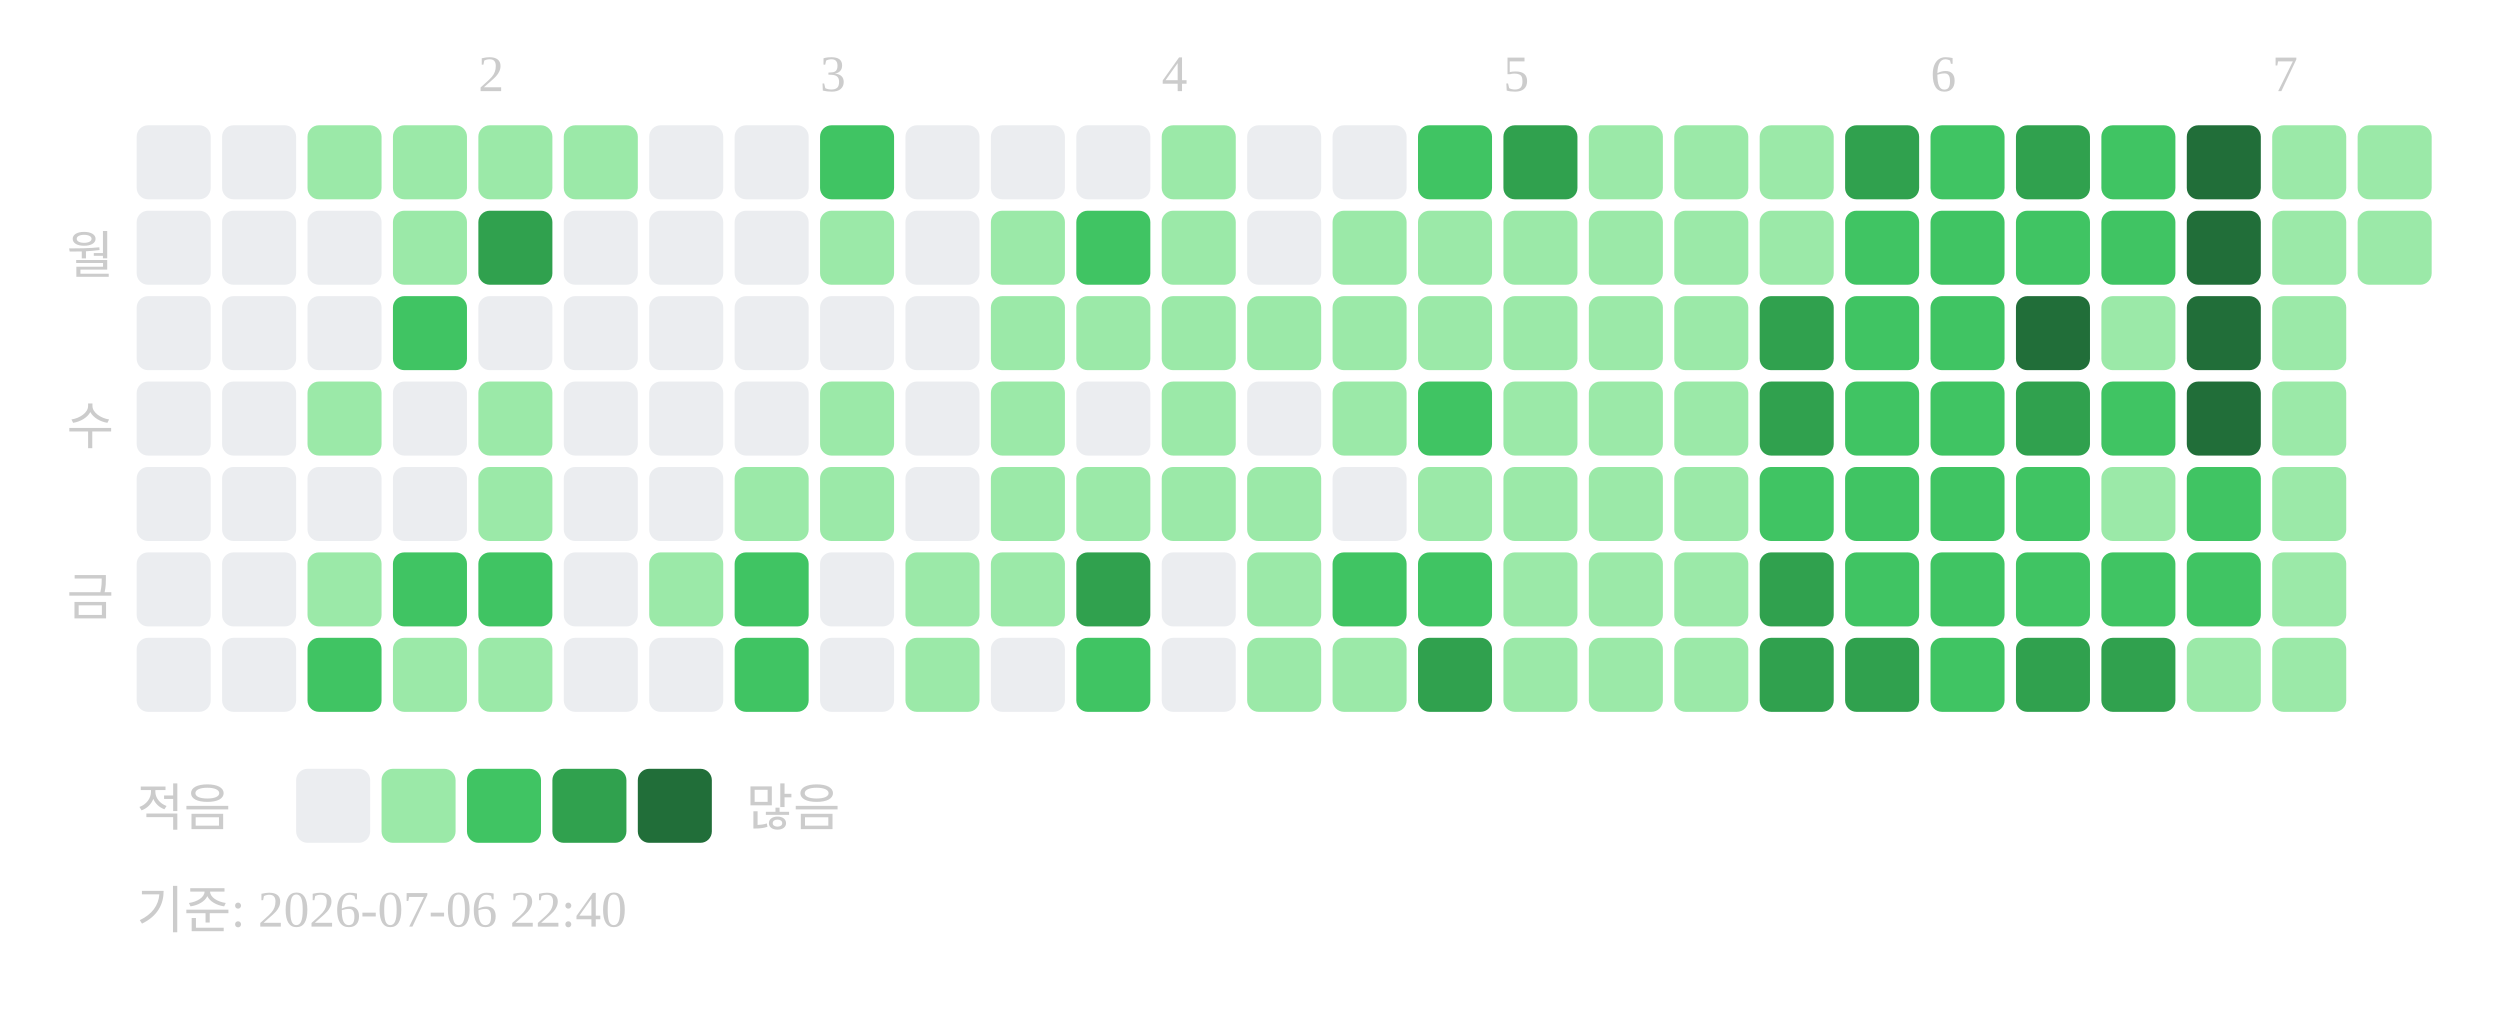
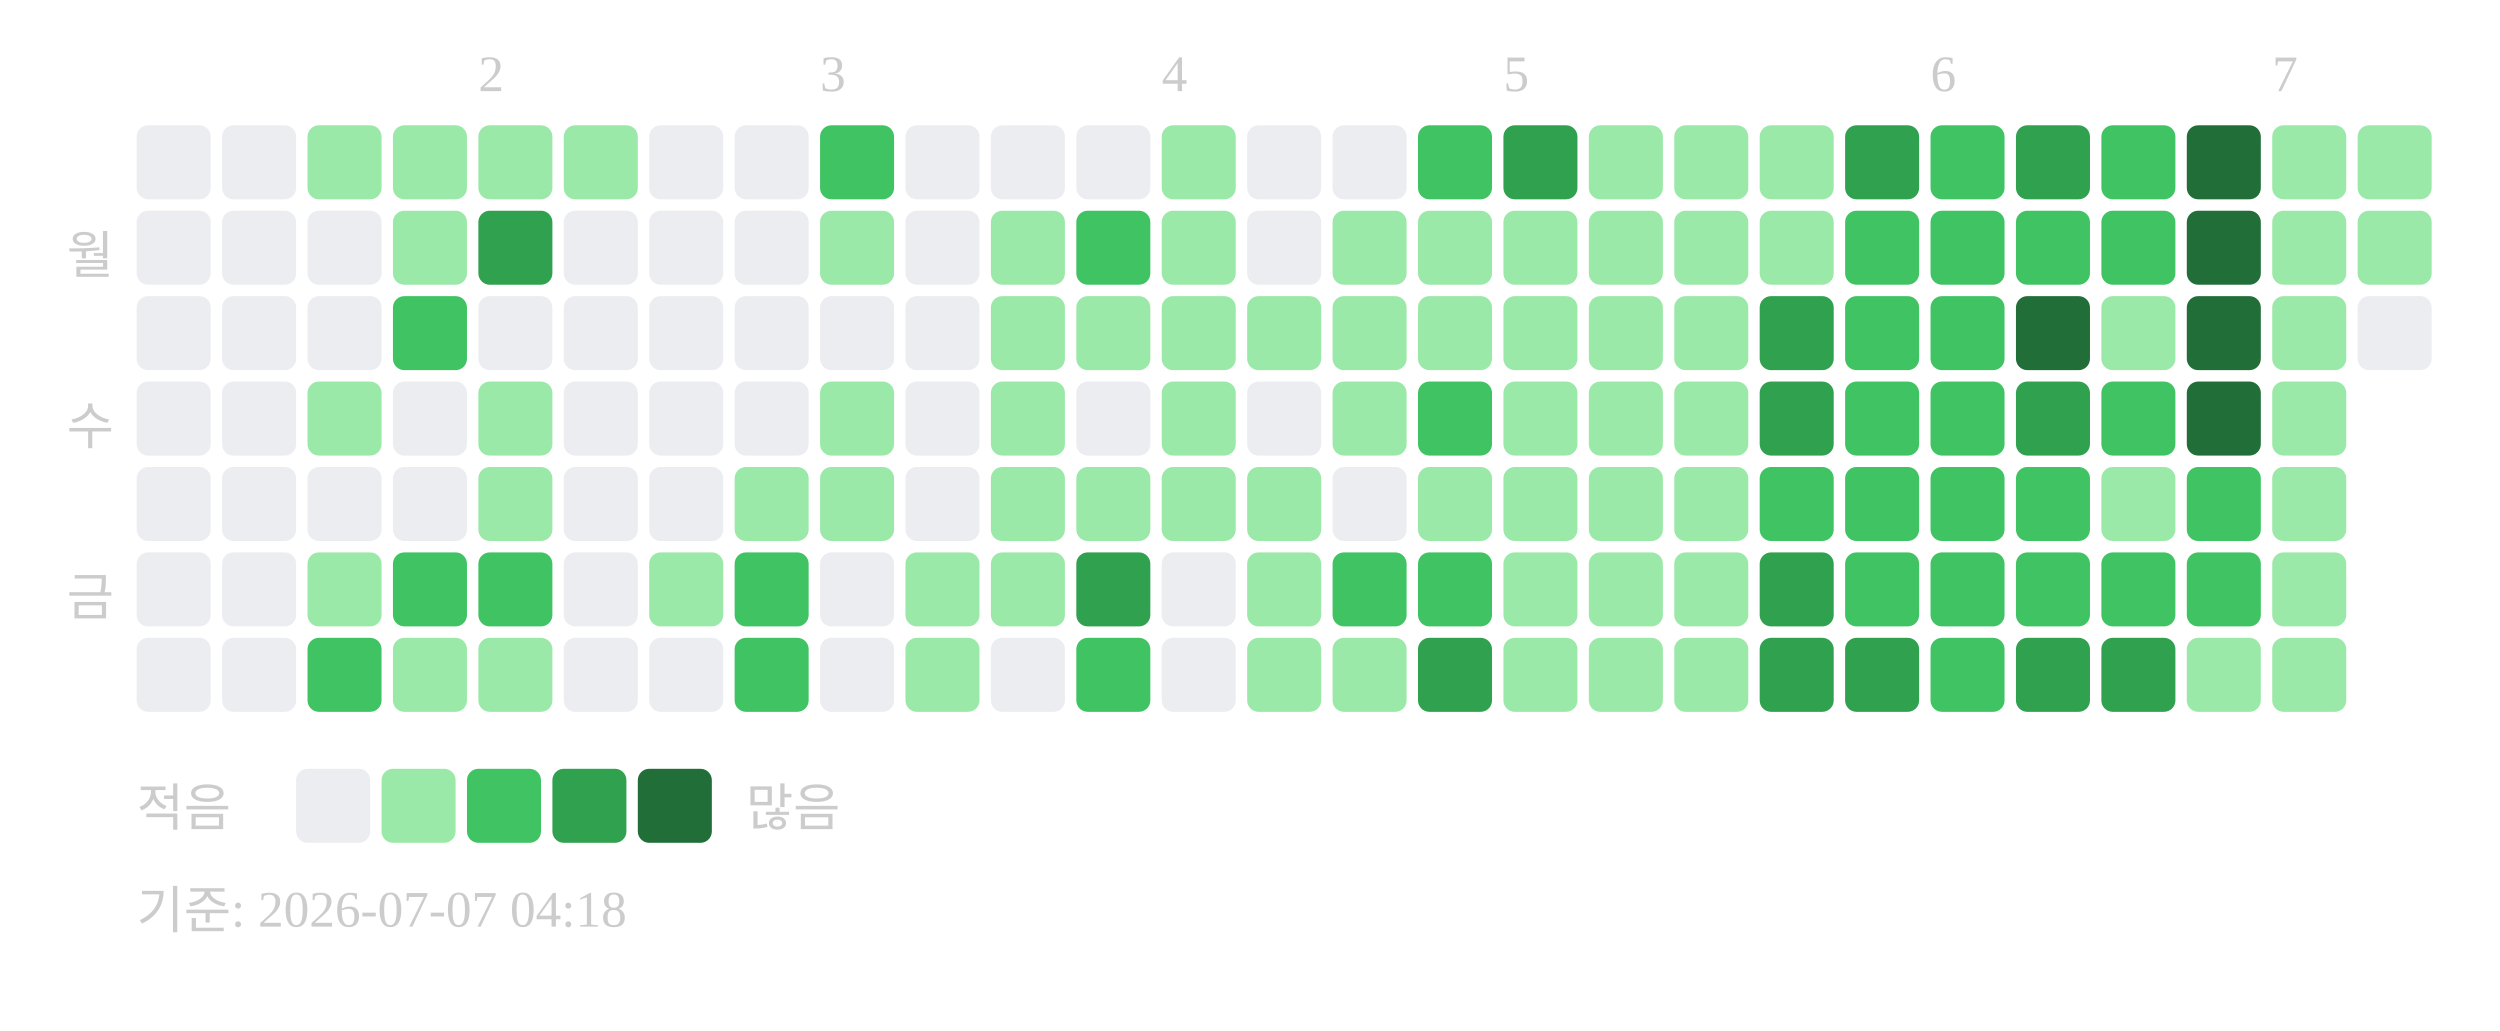
<svg xmlns="http://www.w3.org/2000/svg" width="439" height="181">
  <text x="84" y="16" font-size="9" fill="#cccccc">2</text>
  <text x="144" y="16" font-size="9" fill="#cccccc">3</text>
  <text x="204" y="16" font-size="9" fill="#cccccc">4</text>
  <text x="264" y="16" font-size="9" fill="#cccccc">5</text>
  <text x="339" y="16" font-size="9" fill="#cccccc">6</text>
  <text x="399" y="16" font-size="9" fill="#cccccc">7</text>
  <text x="20" y="48" text-anchor="end" font-size="9" fill="#cccccc">월</text>
  <text x="20" y="78" text-anchor="end" font-size="9" fill="#cccccc">수</text>
  <text x="20" y="108" text-anchor="end" font-size="9" fill="#cccccc">금</text>
  <rect x="24" y="22" width="13" height="13" rx="2" fill="#ebedf0" />
  <rect x="24" y="37" width="13" height="13" rx="2" fill="#ebedf0" />
  <rect x="24" y="52" width="13" height="13" rx="2" fill="#ebedf0" />
  <rect x="24" y="67" width="13" height="13" rx="2" fill="#ebedf0" />
  <rect x="24" y="82" width="13" height="13" rx="2" fill="#ebedf0" />
  <rect x="24" y="97" width="13" height="13" rx="2" fill="#ebedf0" />
  <rect x="24" y="112" width="13" height="13" rx="2" fill="#ebedf0" />
  <rect x="39" y="22" width="13" height="13" rx="2" fill="#ebedf0" />
  <rect x="39" y="37" width="13" height="13" rx="2" fill="#ebedf0" />
  <rect x="39" y="52" width="13" height="13" rx="2" fill="#ebedf0" />
  <rect x="39" y="67" width="13" height="13" rx="2" fill="#ebedf0" />
  <rect x="39" y="82" width="13" height="13" rx="2" fill="#ebedf0" />
  <rect x="39" y="97" width="13" height="13" rx="2" fill="#ebedf0" />
  <rect x="39" y="112" width="13" height="13" rx="2" fill="#ebedf0" />
  <rect x="54" y="22" width="13" height="13" rx="2" fill="#9be9a8" />
  <rect x="54" y="37" width="13" height="13" rx="2" fill="#ebedf0" />
  <rect x="54" y="52" width="13" height="13" rx="2" fill="#ebedf0" />
  <rect x="54" y="67" width="13" height="13" rx="2" fill="#9be9a8" />
  <rect x="54" y="82" width="13" height="13" rx="2" fill="#ebedf0" />
  <rect x="54" y="97" width="13" height="13" rx="2" fill="#9be9a8" />
  <rect x="54" y="112" width="13" height="13" rx="2" fill="#40c463" />
  <rect x="69" y="22" width="13" height="13" rx="2" fill="#9be9a8" />
  <rect x="69" y="37" width="13" height="13" rx="2" fill="#9be9a8" />
  <rect x="69" y="52" width="13" height="13" rx="2" fill="#40c463" />
  <rect x="69" y="67" width="13" height="13" rx="2" fill="#ebedf0" />
  <rect x="69" y="82" width="13" height="13" rx="2" fill="#ebedf0" />
  <rect x="69" y="97" width="13" height="13" rx="2" fill="#40c463" />
  <rect x="69" y="112" width="13" height="13" rx="2" fill="#9be9a8" />
  <rect x="84" y="22" width="13" height="13" rx="2" fill="#9be9a8" />
  <rect x="84" y="37" width="13" height="13" rx="2" fill="#30a14e" />
  <rect x="84" y="52" width="13" height="13" rx="2" fill="#ebedf0" />
  <rect x="84" y="67" width="13" height="13" rx="2" fill="#9be9a8" />
  <rect x="84" y="82" width="13" height="13" rx="2" fill="#9be9a8" />
  <rect x="84" y="97" width="13" height="13" rx="2" fill="#40c463" />
  <rect x="84" y="112" width="13" height="13" rx="2" fill="#9be9a8" />
  <rect x="99" y="22" width="13" height="13" rx="2" fill="#9be9a8" />
  <rect x="99" y="37" width="13" height="13" rx="2" fill="#ebedf0" />
  <rect x="99" y="52" width="13" height="13" rx="2" fill="#ebedf0" />
  <rect x="99" y="67" width="13" height="13" rx="2" fill="#ebedf0" />
  <rect x="99" y="82" width="13" height="13" rx="2" fill="#ebedf0" />
  <rect x="99" y="97" width="13" height="13" rx="2" fill="#ebedf0" />
  <rect x="99" y="112" width="13" height="13" rx="2" fill="#ebedf0" />
  <rect x="114" y="22" width="13" height="13" rx="2" fill="#ebedf0" />
  <rect x="114" y="37" width="13" height="13" rx="2" fill="#ebedf0" />
  <rect x="114" y="52" width="13" height="13" rx="2" fill="#ebedf0" />
  <rect x="114" y="67" width="13" height="13" rx="2" fill="#ebedf0" />
  <rect x="114" y="82" width="13" height="13" rx="2" fill="#ebedf0" />
  <rect x="114" y="97" width="13" height="13" rx="2" fill="#9be9a8" />
  <rect x="114" y="112" width="13" height="13" rx="2" fill="#ebedf0" />
  <rect x="129" y="22" width="13" height="13" rx="2" fill="#ebedf0" />
  <rect x="129" y="37" width="13" height="13" rx="2" fill="#ebedf0" />
  <rect x="129" y="52" width="13" height="13" rx="2" fill="#ebedf0" />
  <rect x="129" y="67" width="13" height="13" rx="2" fill="#ebedf0" />
  <rect x="129" y="82" width="13" height="13" rx="2" fill="#9be9a8" />
  <rect x="129" y="97" width="13" height="13" rx="2" fill="#40c463" />
  <rect x="129" y="112" width="13" height="13" rx="2" fill="#40c463" />
  <rect x="144" y="22" width="13" height="13" rx="2" fill="#40c463" />
  <rect x="144" y="37" width="13" height="13" rx="2" fill="#9be9a8" />
  <rect x="144" y="52" width="13" height="13" rx="2" fill="#ebedf0" />
  <rect x="144" y="67" width="13" height="13" rx="2" fill="#9be9a8" />
  <rect x="144" y="82" width="13" height="13" rx="2" fill="#9be9a8" />
  <rect x="144" y="97" width="13" height="13" rx="2" fill="#ebedf0" />
  <rect x="144" y="112" width="13" height="13" rx="2" fill="#ebedf0" />
  <rect x="159" y="22" width="13" height="13" rx="2" fill="#ebedf0" />
  <rect x="159" y="37" width="13" height="13" rx="2" fill="#ebedf0" />
  <rect x="159" y="52" width="13" height="13" rx="2" fill="#ebedf0" />
  <rect x="159" y="67" width="13" height="13" rx="2" fill="#ebedf0" />
  <rect x="159" y="82" width="13" height="13" rx="2" fill="#ebedf0" />
  <rect x="159" y="97" width="13" height="13" rx="2" fill="#9be9a8" />
  <rect x="159" y="112" width="13" height="13" rx="2" fill="#9be9a8" />
  <rect x="174" y="22" width="13" height="13" rx="2" fill="#ebedf0" />
  <rect x="174" y="37" width="13" height="13" rx="2" fill="#9be9a8" />
  <rect x="174" y="52" width="13" height="13" rx="2" fill="#9be9a8" />
  <rect x="174" y="67" width="13" height="13" rx="2" fill="#9be9a8" />
  <rect x="174" y="82" width="13" height="13" rx="2" fill="#9be9a8" />
  <rect x="174" y="97" width="13" height="13" rx="2" fill="#9be9a8" />
  <rect x="174" y="112" width="13" height="13" rx="2" fill="#ebedf0" />
  <rect x="189" y="22" width="13" height="13" rx="2" fill="#ebedf0" />
  <rect x="189" y="37" width="13" height="13" rx="2" fill="#40c463" />
  <rect x="189" y="52" width="13" height="13" rx="2" fill="#9be9a8" />
  <rect x="189" y="67" width="13" height="13" rx="2" fill="#ebedf0" />
  <rect x="189" y="82" width="13" height="13" rx="2" fill="#9be9a8" />
  <rect x="189" y="97" width="13" height="13" rx="2" fill="#30a14e" />
  <rect x="189" y="112" width="13" height="13" rx="2" fill="#40c463" />
  <rect x="204" y="22" width="13" height="13" rx="2" fill="#9be9a8" />
  <rect x="204" y="37" width="13" height="13" rx="2" fill="#9be9a8" />
  <rect x="204" y="52" width="13" height="13" rx="2" fill="#9be9a8" />
  <rect x="204" y="67" width="13" height="13" rx="2" fill="#9be9a8" />
  <rect x="204" y="82" width="13" height="13" rx="2" fill="#9be9a8" />
  <rect x="204" y="97" width="13" height="13" rx="2" fill="#ebedf0" />
  <rect x="204" y="112" width="13" height="13" rx="2" fill="#ebedf0" />
  <rect x="219" y="22" width="13" height="13" rx="2" fill="#ebedf0" />
  <rect x="219" y="37" width="13" height="13" rx="2" fill="#ebedf0" />
  <rect x="219" y="52" width="13" height="13" rx="2" fill="#9be9a8" />
  <rect x="219" y="67" width="13" height="13" rx="2" fill="#ebedf0" />
  <rect x="219" y="82" width="13" height="13" rx="2" fill="#9be9a8" />
  <rect x="219" y="97" width="13" height="13" rx="2" fill="#9be9a8" />
  <rect x="219" y="112" width="13" height="13" rx="2" fill="#9be9a8" />
  <rect x="234" y="22" width="13" height="13" rx="2" fill="#ebedf0" />
  <rect x="234" y="37" width="13" height="13" rx="2" fill="#9be9a8" />
  <rect x="234" y="52" width="13" height="13" rx="2" fill="#9be9a8" />
  <rect x="234" y="67" width="13" height="13" rx="2" fill="#9be9a8" />
  <rect x="234" y="82" width="13" height="13" rx="2" fill="#ebedf0" />
  <rect x="234" y="97" width="13" height="13" rx="2" fill="#40c463" />
  <rect x="234" y="112" width="13" height="13" rx="2" fill="#9be9a8" />
  <rect x="249" y="22" width="13" height="13" rx="2" fill="#40c463" />
  <rect x="249" y="37" width="13" height="13" rx="2" fill="#9be9a8" />
  <rect x="249" y="52" width="13" height="13" rx="2" fill="#9be9a8" />
  <rect x="249" y="67" width="13" height="13" rx="2" fill="#40c463" />
  <rect x="249" y="82" width="13" height="13" rx="2" fill="#9be9a8" />
  <rect x="249" y="97" width="13" height="13" rx="2" fill="#40c463" />
  <rect x="249" y="112" width="13" height="13" rx="2" fill="#30a14e" />
  <rect x="264" y="22" width="13" height="13" rx="2" fill="#30a14e" />
  <rect x="264" y="37" width="13" height="13" rx="2" fill="#9be9a8" />
  <rect x="264" y="52" width="13" height="13" rx="2" fill="#9be9a8" />
  <rect x="264" y="67" width="13" height="13" rx="2" fill="#9be9a8" />
  <rect x="264" y="82" width="13" height="13" rx="2" fill="#9be9a8" />
  <rect x="264" y="97" width="13" height="13" rx="2" fill="#9be9a8" />
  <rect x="264" y="112" width="13" height="13" rx="2" fill="#9be9a8" />
  <rect x="279" y="22" width="13" height="13" rx="2" fill="#9be9a8" />
  <rect x="279" y="37" width="13" height="13" rx="2" fill="#9be9a8" />
  <rect x="279" y="52" width="13" height="13" rx="2" fill="#9be9a8" />
  <rect x="279" y="67" width="13" height="13" rx="2" fill="#9be9a8" />
  <rect x="279" y="82" width="13" height="13" rx="2" fill="#9be9a8" />
  <rect x="279" y="97" width="13" height="13" rx="2" fill="#9be9a8" />
  <rect x="279" y="112" width="13" height="13" rx="2" fill="#9be9a8" />
  <rect x="294" y="22" width="13" height="13" rx="2" fill="#9be9a8" />
  <rect x="294" y="37" width="13" height="13" rx="2" fill="#9be9a8" />
  <rect x="294" y="52" width="13" height="13" rx="2" fill="#9be9a8" />
  <rect x="294" y="67" width="13" height="13" rx="2" fill="#9be9a8" />
  <rect x="294" y="82" width="13" height="13" rx="2" fill="#9be9a8" />
  <rect x="294" y="97" width="13" height="13" rx="2" fill="#9be9a8" />
  <rect x="294" y="112" width="13" height="13" rx="2" fill="#9be9a8" />
  <rect x="309" y="22" width="13" height="13" rx="2" fill="#9be9a8" />
  <rect x="309" y="37" width="13" height="13" rx="2" fill="#9be9a8" />
  <rect x="309" y="52" width="13" height="13" rx="2" fill="#30a14e" />
  <rect x="309" y="67" width="13" height="13" rx="2" fill="#30a14e" />
  <rect x="309" y="82" width="13" height="13" rx="2" fill="#40c463" />
  <rect x="309" y="97" width="13" height="13" rx="2" fill="#30a14e" />
  <rect x="309" y="112" width="13" height="13" rx="2" fill="#30a14e" />
  <rect x="324" y="22" width="13" height="13" rx="2" fill="#30a14e" />
  <rect x="324" y="37" width="13" height="13" rx="2" fill="#40c463" />
  <rect x="324" y="52" width="13" height="13" rx="2" fill="#40c463" />
  <rect x="324" y="67" width="13" height="13" rx="2" fill="#40c463" />
  <rect x="324" y="82" width="13" height="13" rx="2" fill="#40c463" />
  <rect x="324" y="97" width="13" height="13" rx="2" fill="#40c463" />
  <rect x="324" y="112" width="13" height="13" rx="2" fill="#30a14e" />
  <rect x="339" y="22" width="13" height="13" rx="2" fill="#40c463" />
  <rect x="339" y="37" width="13" height="13" rx="2" fill="#40c463" />
  <rect x="339" y="52" width="13" height="13" rx="2" fill="#40c463" />
  <rect x="339" y="67" width="13" height="13" rx="2" fill="#40c463" />
  <rect x="339" y="82" width="13" height="13" rx="2" fill="#40c463" />
  <rect x="339" y="97" width="13" height="13" rx="2" fill="#40c463" />
  <rect x="339" y="112" width="13" height="13" rx="2" fill="#40c463" />
  <rect x="354" y="22" width="13" height="13" rx="2" fill="#30a14e" />
  <rect x="354" y="37" width="13" height="13" rx="2" fill="#40c463" />
  <rect x="354" y="52" width="13" height="13" rx="2" fill="#216e39" />
  <rect x="354" y="67" width="13" height="13" rx="2" fill="#30a14e" />
  <rect x="354" y="82" width="13" height="13" rx="2" fill="#40c463" />
  <rect x="354" y="97" width="13" height="13" rx="2" fill="#40c463" />
  <rect x="354" y="112" width="13" height="13" rx="2" fill="#30a14e" />
  <rect x="369" y="22" width="13" height="13" rx="2" fill="#40c463" />
  <rect x="369" y="37" width="13" height="13" rx="2" fill="#40c463" />
  <rect x="369" y="52" width="13" height="13" rx="2" fill="#9be9a8" />
  <rect x="369" y="67" width="13" height="13" rx="2" fill="#40c463" />
  <rect x="369" y="82" width="13" height="13" rx="2" fill="#9be9a8" />
  <rect x="369" y="97" width="13" height="13" rx="2" fill="#40c463" />
  <rect x="369" y="112" width="13" height="13" rx="2" fill="#30a14e" />
  <rect x="384" y="22" width="13" height="13" rx="2" fill="#216e39" />
  <rect x="384" y="37" width="13" height="13" rx="2" fill="#216e39" />
  <rect x="384" y="52" width="13" height="13" rx="2" fill="#216e39" />
  <rect x="384" y="67" width="13" height="13" rx="2" fill="#216e39" />
  <rect x="384" y="82" width="13" height="13" rx="2" fill="#40c463" />
  <rect x="384" y="97" width="13" height="13" rx="2" fill="#40c463" />
  <rect x="384" y="112" width="13" height="13" rx="2" fill="#9be9a8" />
  <rect x="399" y="22" width="13" height="13" rx="2" fill="#9be9a8" />
  <rect x="399" y="37" width="13" height="13" rx="2" fill="#9be9a8" />
  <rect x="399" y="52" width="13" height="13" rx="2" fill="#9be9a8" />
  <rect x="399" y="67" width="13" height="13" rx="2" fill="#9be9a8" />
  <rect x="399" y="82" width="13" height="13" rx="2" fill="#9be9a8" />
  <rect x="399" y="97" width="13" height="13" rx="2" fill="#9be9a8" />
  <rect x="399" y="112" width="13" height="13" rx="2" fill="#9be9a8" />
  <rect x="414" y="22" width="13" height="13" rx="2" fill="#9be9a8" />
  <rect x="414" y="37" width="13" height="13" rx="2" fill="#9be9a8" />
+   <rect x="414" y="52" width="13" height="13" rx="2" fill="#ebedf0" />
  <text x="24" y="145" font-size="9" fill="#cccccc">적음</text>
  <rect x="52" y="135" width="13" height="13" rx="2" fill="#ebedf0" />
  <rect x="67" y="135" width="13" height="13" rx="2" fill="#9be9a8" />
  <rect x="82" y="135" width="13" height="13" rx="2" fill="#40c463" />
  <rect x="97" y="135" width="13" height="13" rx="2" fill="#30a14e" />
  <rect x="112" y="135" width="13" height="13" rx="2" fill="#216e39" />
  <text x="131" y="145" font-size="9" fill="#cccccc">많음</text>
-   <text x="24" y="163" font-size="9" fill="#cccccc">기준: 2026-07-06 22:40</text>
+   <text x="24" y="163" font-size="9" fill="#cccccc">기준: 2026-07-07 04:18</text>
</svg>
